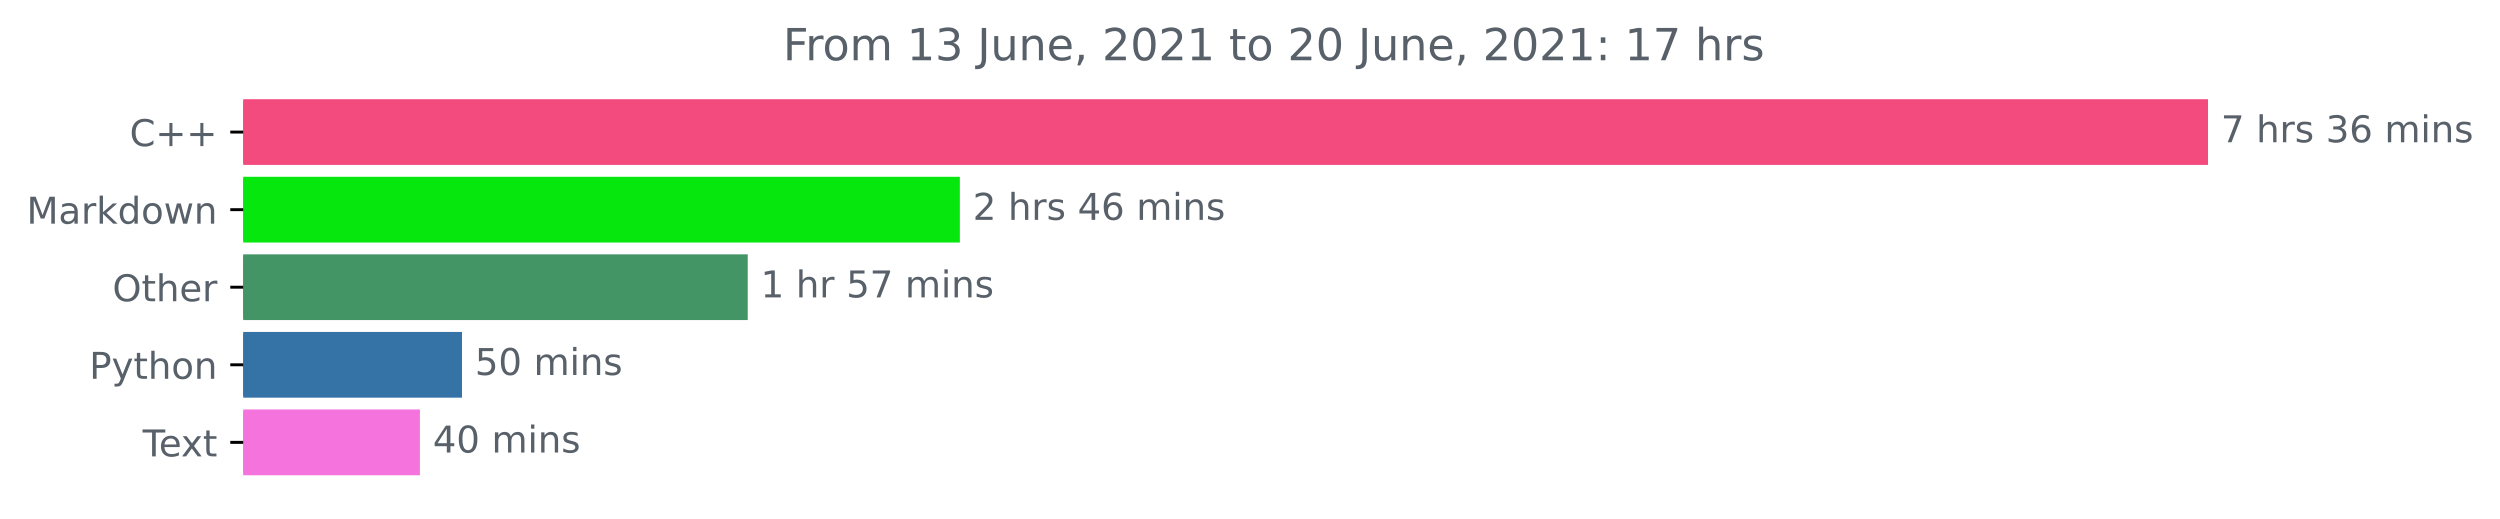
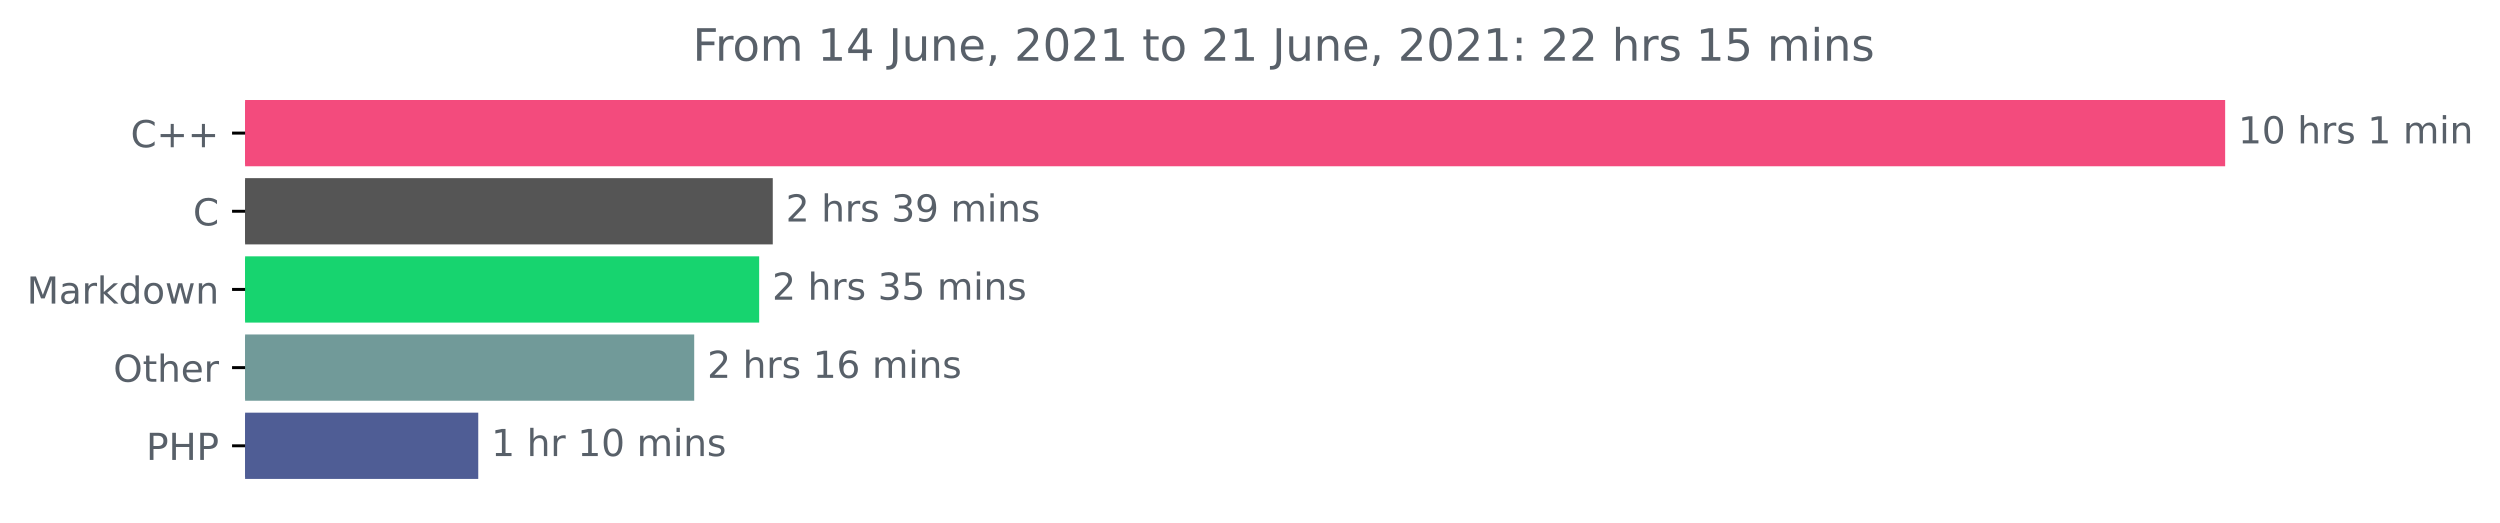
- <svg xmlns="http://www.w3.org/2000/svg" xmlns:xlink="http://www.w3.org/1999/xlink" height="140.398pt" version="1.1" viewBox="0 0 676.815 140.398" width="676.815pt">
+ <svg xmlns="http://www.w3.org/2000/svg" xmlns:xlink="http://www.w3.org/1999/xlink" height="140.398pt" version="1.1" viewBox="0 0 671.605 140.398" width="671.605pt">
  <defs>
    <style type="text/css">*{stroke-linecap:butt;stroke-linejoin:round;}</style>
  </defs>
  <g id="figure_1">
    <g id="patch_1">
-       <path d="M 0 140.398  L 676.815 140.398  L 676.815 0  L 0 0  z " style="fill:none;" />
+       <path d="M 0 140.398  L 671.605 140.398  L 671.605 0  L 0 0  z " style="fill:none;" />
    </g>
    <g id="axes_1">
      <g id="patch_2">
-         <path clip-path="url(#pf5f2eac355)" d="M 65.841 27.358  L 597.269 27.358  L 597.269 44.158  L 65.841 44.158  z " style="fill:#f34b7d;stroke:#f34b7d;stroke-linejoin:miter;" />
+         <path clip-path="url(#pda544141b1)" d="M 65.841 27.358  L 597.269 27.358  L 597.269 44.158  L 65.841 44.158  z " style="fill:#f34b7d;stroke:#f34b7d;stroke-linejoin:miter;" />
      </g>
      <g id="patch_3">
-         <path clip-path="url(#pf5f2eac355)" d="M 65.841 48.358  L 259.357 48.358  L 259.357 65.158  L 65.841 65.158  z " style="fill:#06e70d;stroke:#06e70d;stroke-linejoin:miter;" />
+         <path clip-path="url(#pda544141b1)" d="M 65.841 48.358  L 207.099 48.358  L 207.099 65.158  L 65.841 65.158  z " style="fill:#555555;stroke:#555555;stroke-linejoin:miter;" />
      </g>
      <g id="patch_4">
-         <path clip-path="url(#pf5f2eac355)" d="M 65.841 69.358  L 201.931 69.358  L 201.931 86.158  L 65.841 86.158  z " style="fill:#449566;stroke:#449566;stroke-linejoin:miter;" />
+         <path clip-path="url(#pda544141b1)" d="M 65.841 69.358  L 203.444 69.358  L 203.444 86.158  L 65.841 86.158  z " style="fill:#17d46f;stroke:#17d46f;stroke-linejoin:miter;" />
      </g>
      <g id="patch_5">
-         <path clip-path="url(#pf5f2eac355)" d="M 65.841 90.358  L 124.572 90.358  L 124.572 107.158  L 65.841 107.158  z " style="fill:#3572a5;stroke:#3572a5;stroke-linejoin:miter;" />
+         <path clip-path="url(#pda544141b1)" d="M 65.841 90.358  L 185.993 90.358  L 185.993 107.158  L 65.841 107.158  z " style="fill:#719a99;stroke:#719a99;stroke-linejoin:miter;" />
      </g>
      <g id="patch_6">
-         <path clip-path="url(#pf5f2eac355)" d="M 65.841 111.358  L 113.182 111.358  L 113.182 128.158  L 65.841 128.158  z " style="fill:#f573dd;stroke:#f573dd;stroke-linejoin:miter;" />
+         <path clip-path="url(#pda544141b1)" d="M 65.841 111.358  L 127.98 111.358  L 127.98 128.158  L 65.841 128.158  z " style="fill:#4f5d95;stroke:#4f5d95;stroke-linejoin:miter;" />
      </g>
      <g id="matplotlib.axis_1" />
      <g id="matplotlib.axis_2">
        <g id="ytick_1">
          <g id="line2d_1">
            <defs>
-               <path d="M 0 0  L -3.5 0  " id="me8c31ca612" style="stroke:#000000;stroke-width:0.8;" />
+               <path d="M 0 0  L -3.5 0  " id="m1c2283f219" style="stroke:#000000;stroke-width:0.8;" />
            </defs>
            <g>
-               <use style="stroke:#000000;stroke-width:0.8;" x="65.841" xlink:href="#me8c31ca612" y="35.758" />
+               <use style="stroke:#000000;stroke-width:0.8;" x="65.841" xlink:href="#m1c2283f219" y="35.758" />
            </g>
          </g>
          <g id="text_1">
            <g style="fill:#586069;" transform="translate(35.09844 39.55734)scale(0.1 -0.1)">
              <defs>
                <path d="M 4122 4306  L 4122 3641  Q 3803 3938 3442 4084  Q 3081 4231 2675 4231  Q 1875 4231 1450 3742  Q 1025 3253 1025 2328  Q 1025 1406 1450 917  Q 1875 428 2675 428  Q 3081 428 3442 575  Q 3803 722 4122 1019  L 4122 359  Q 3791 134 3420 21  Q 3050 -91 2638 -91  Q 1578 -91 968 557  Q 359 1206 359 2328  Q 359 3453 968 4101  Q 1578 4750 2638 4750  Q 3056 4750 3426 4639  Q 3797 4528 4122 4306  z " id="DejaVuSans-43" transform="scale(0.015625)" />
                <path d="M 2944 4013  L 2944 2272  L 4684 2272  L 4684 1741  L 2944 1741  L 2944 0  L 2419 0  L 2419 1741  L 678 1741  L 678 2272  L 2419 2272  L 2419 4013  L 2944 4013  z " id="DejaVuSans-2b" transform="scale(0.015625)" />
              </defs>
              <use xlink:href="#DejaVuSans-43" />
              <use x="69.824" xlink:href="#DejaVuSans-2b" />
              <use x="153.613" xlink:href="#DejaVuSans-2b" />
            </g>
          </g>
        </g>
        <g id="ytick_2">
          <g id="line2d_2">
            <g>
-               <use style="stroke:#000000;stroke-width:0.8;" x="65.841" xlink:href="#me8c31ca612" y="56.758" />
+               <use style="stroke:#000000;stroke-width:0.8;" x="65.841" xlink:href="#m1c2283f219" y="56.758" />
            </g>
          </g>
          <g id="text_2">
-             <g style="fill:#586069;" transform="translate(7.2 60.55734)scale(0.1 -0.1)">
+             <g style="fill:#586069;" transform="translate(51.85781 60.55734)scale(0.1 -0.1)">
+               <use xlink:href="#DejaVuSans-43" />
+             </g>
+           </g>
+         </g>
+         <g id="ytick_3">
+           <g id="line2d_3">
+             <g>
+               <use style="stroke:#000000;stroke-width:0.8;" x="65.841" xlink:href="#m1c2283f219" y="77.758" />
+             </g>
+           </g>
+           <g id="text_3">
+             <g style="fill:#586069;" transform="translate(7.2 81.55734)scale(0.1 -0.1)">
              <defs>
                <path d="M 628 4666  L 1569 4666  L 2759 1491  L 3956 4666  L 4897 4666  L 4897 0  L 4281 0  L 4281 4097  L 3078 897  L 2444 897  L 1241 4097  L 1241 0  L 628 0  L 628 4666  z " id="DejaVuSans-4d" transform="scale(0.015625)" />
                <path d="M 2194 1759  Q 1497 1759 1228 1600  Q 959 1441 959 1056  Q 959 750 1161 570  Q 1363 391 1709 391  Q 2188 391 2477 730  Q 2766 1069 2766 1631  L 2766 1759  L 2194 1759  z M 3341 1997  L 3341 0  L 2766 0  L 2766 531  Q 2569 213 2275 61  Q 1981 -91 1556 -91  Q 1019 -91 701 211  Q 384 513 384 1019  Q 384 1609 779 1909  Q 1175 2209 1959 2209  L 2766 2209  L 2766 2266  Q 2766 2663 2505 2880  Q 2244 3097 1772 3097  Q 1472 3097 1187 3025  Q 903 2953 641 2809  L 641 3341  Q 956 3463 1253 3523  Q 1550 3584 1831 3584  Q 2591 3584 2966 3190  Q 3341 2797 3341 1997  z " id="DejaVuSans-61" transform="scale(0.015625)" />
                <path d="M 2631 2963  Q 2534 3019 2420 3045  Q 2306 3072 2169 3072  Q 1681 3072 1420 2755  Q 1159 2438 1159 1844  L 1159 0  L 581 0  L 581 3500  L 1159 3500  L 1159 2956  Q 1341 3275 1631 3429  Q 1922 3584 2338 3584  Q 2397 3584 2469 3576  Q 2541 3569 2628 3553  L 2631 2963  z " id="DejaVuSans-72" transform="scale(0.015625)" />
                <path d="M 581 4863  L 1159 4863  L 1159 1991  L 2875 3500  L 3609 3500  L 1753 1863  L 3688 0  L 2938 0  L 1159 1709  L 1159 0  L 581 0  L 581 4863  z " id="DejaVuSans-6b" transform="scale(0.015625)" />
                <path d="M 2906 2969  L 2906 4863  L 3481 4863  L 3481 0  L 2906 0  L 2906 525  Q 2725 213 2448 61  Q 2172 -91 1784 -91  Q 1150 -91 751 415  Q 353 922 353 1747  Q 353 2572 751 3078  Q 1150 3584 1784 3584  Q 2172 3584 2448 3432  Q 2725 3281 2906 2969  z M 947 1747  Q 947 1113 1208 752  Q 1469 391 1925 391  Q 2381 391 2643 752  Q 2906 1113 2906 1747  Q 2906 2381 2643 2742  Q 2381 3103 1925 3103  Q 1469 3103 1208 2742  Q 947 2381 947 1747  z " id="DejaVuSans-64" transform="scale(0.015625)" />
                <path d="M 1959 3097  Q 1497 3097 1228 2736  Q 959 2375 959 1747  Q 959 1119 1226 758  Q 1494 397 1959 397  Q 2419 397 2687 759  Q 2956 1122 2956 1747  Q 2956 2369 2687 2733  Q 2419 3097 1959 3097  z M 1959 3584  Q 2709 3584 3137 3096  Q 3566 2609 3566 1747  Q 3566 888 3137 398  Q 2709 -91 1959 -91  Q 1206 -91 779 398  Q 353 888 353 1747  Q 353 2609 779 3096  Q 1206 3584 1959 3584  z " id="DejaVuSans-6f" transform="scale(0.015625)" />
                <path d="M 269 3500  L 844 3500  L 1563 769  L 2278 3500  L 2956 3500  L 3675 769  L 4391 3500  L 4966 3500  L 4050 0  L 3372 0  L 2619 2869  L 1863 0  L 1184 0  L 269 3500  z " id="DejaVuSans-77" transform="scale(0.015625)" />
                <path d="M 3513 2113  L 3513 0  L 2938 0  L 2938 2094  Q 2938 2591 2744 2837  Q 2550 3084 2163 3084  Q 1697 3084 1428 2787  Q 1159 2491 1159 1978  L 1159 0  L 581 0  L 581 3500  L 1159 3500  L 1159 2956  Q 1366 3272 1645 3428  Q 1925 3584 2291 3584  Q 2894 3584 3203 3211  Q 3513 2838 3513 2113  z " id="DejaVuSans-6e" transform="scale(0.015625)" />
              </defs>
              <use xlink:href="#DejaVuSans-4d" />
              <use x="86.279" xlink:href="#DejaVuSans-61" />
              <use x="147.559" xlink:href="#DejaVuSans-72" />
              <use x="188.672" xlink:href="#DejaVuSans-6b" />
              <use x="246.582" xlink:href="#DejaVuSans-64" />
              <use x="310.059" xlink:href="#DejaVuSans-6f" />
              <use x="371.24" xlink:href="#DejaVuSans-77" />
              <use x="453.027" xlink:href="#DejaVuSans-6e" />
            </g>
          </g>
        </g>
-         <g id="ytick_3">
-           <g id="line2d_3">
-             <g>
-               <use style="stroke:#000000;stroke-width:0.8;" x="65.841" xlink:href="#me8c31ca612" y="77.758" />
-             </g>
-           </g>
-           <g id="text_3">
-             <g style="fill:#586069;" transform="translate(30.44687 81.55734)scale(0.1 -0.1)">
+         <g id="ytick_4">
+           <g id="line2d_4">
+             <g>
+               <use style="stroke:#000000;stroke-width:0.8;" x="65.841" xlink:href="#m1c2283f219" y="98.758" />
+             </g>
+           </g>
+           <g id="text_4">
+             <g style="fill:#586069;" transform="translate(30.44687 102.5573)scale(0.1 -0.1)">
              <defs>
                <path d="M 2522 4238  Q 1834 4238 1429 3725  Q 1025 3213 1025 2328  Q 1025 1447 1429 934  Q 1834 422 2522 422  Q 3209 422 3611 934  Q 4013 1447 4013 2328  Q 4013 3213 3611 3725  Q 3209 4238 2522 4238  z M 2522 4750  Q 3503 4750 4090 4092  Q 4678 3434 4678 2328  Q 4678 1225 4090 567  Q 3503 -91 2522 -91  Q 1538 -91 948 565  Q 359 1222 359 2328  Q 359 3434 948 4092  Q 1538 4750 2522 4750  z " id="DejaVuSans-4f" transform="scale(0.015625)" />
                <path d="M 1172 4494  L 1172 3500  L 2356 3500  L 2356 3053  L 1172 3053  L 1172 1153  Q 1172 725 1289 603  Q 1406 481 1766 481  L 2356 481  L 2356 0  L 1766 0  Q 1100 0 847 248  Q 594 497 594 1153  L 594 3053  L 172 3053  L 172 3500  L 594 3500  L 594 4494  L 1172 4494  z " id="DejaVuSans-74" transform="scale(0.015625)" />
                <path d="M 3513 2113  L 3513 0  L 2938 0  L 2938 2094  Q 2938 2591 2744 2837  Q 2550 3084 2163 3084  Q 1697 3084 1428 2787  Q 1159 2491 1159 1978  L 1159 0  L 581 0  L 581 4863  L 1159 4863  L 1159 2956  Q 1366 3272 1645 3428  Q 1925 3584 2291 3584  Q 2894 3584 3203 3211  Q 3513 2838 3513 2113  z " id="DejaVuSans-68" transform="scale(0.015625)" />
                <path d="M 3597 1894  L 3597 1613  L 953 1613  Q 991 1019 1311 708  Q 1631 397 2203 397  Q 2534 397 2845 478  Q 3156 559 3463 722  L 3463 178  Q 3153 47 2828 -22  Q 2503 -91 2169 -91  Q 1331 -91 842 396  Q 353 884 353 1716  Q 353 2575 817 3079  Q 1281 3584 2069 3584  Q 2775 3584 3186 3129  Q 3597 2675 3597 1894  z M 3022 2063  Q 3016 2534 2758 2815  Q 2500 3097 2075 3097  Q 1594 3097 1305 2825  Q 1016 2553 972 2059  L 3022 2063  z " id="DejaVuSans-65" transform="scale(0.015625)" />
              </defs>
              <use xlink:href="#DejaVuSans-4f" />
              <use x="78.711" xlink:href="#DejaVuSans-74" />
              <use x="117.92" xlink:href="#DejaVuSans-68" />
              <use x="181.299" xlink:href="#DejaVuSans-65" />
              <use x="242.822" xlink:href="#DejaVuSans-72" />
            </g>
          </g>
        </g>
-         <g id="ytick_4">
-           <g id="line2d_4">
-             <g>
-               <use style="stroke:#000000;stroke-width:0.8;" x="65.841" xlink:href="#me8c31ca612" y="98.758" />
-             </g>
-           </g>
-           <g id="text_4">
-             <g style="fill:#586069;" transform="translate(24.17813 102.5573)scale(0.1 -0.1)">
+         <g id="ytick_5">
+           <g id="line2d_5">
+             <g>
+               <use style="stroke:#000000;stroke-width:0.8;" x="65.841" xlink:href="#m1c2283f219" y="119.758" />
+             </g>
+           </g>
+           <g id="text_5">
+             <g style="fill:#586069;" transform="translate(39.26094 123.5573)scale(0.1 -0.1)">
              <defs>
                <path d="M 1259 4147  L 1259 2394  L 2053 2394  Q 2494 2394 2734 2622  Q 2975 2850 2975 3272  Q 2975 3691 2734 3919  Q 2494 4147 2053 4147  L 1259 4147  z M 628 4666  L 2053 4666  Q 2838 4666 3239 4311  Q 3641 3956 3641 3272  Q 3641 2581 3239 2228  Q 2838 1875 2053 1875  L 1259 1875  L 1259 0  L 628 0  L 628 4666  z " id="DejaVuSans-50" transform="scale(0.015625)" />
-                 <path d="M 2059 -325  Q 1816 -950 1584 -1140  Q 1353 -1331 966 -1331  L 506 -1331  L 506 -850  L 844 -850  Q 1081 -850 1212 -737  Q 1344 -625 1503 -206  L 1606 56  L 191 3500  L 800 3500  L 1894 763  L 2988 3500  L 3597 3500  L 2059 -325  z " id="DejaVuSans-79" transform="scale(0.015625)" />
+                 <path d="M 628 4666  L 1259 4666  L 1259 2753  L 3553 2753  L 3553 4666  L 4184 4666  L 4184 0  L 3553 0  L 3553 2222  L 1259 2222  L 1259 0  L 628 0  L 628 4666  z " id="DejaVuSans-48" transform="scale(0.015625)" />
              </defs>
              <use xlink:href="#DejaVuSans-50" />
-               <use x="60.303" xlink:href="#DejaVuSans-79" />
-               <use x="119.482" xlink:href="#DejaVuSans-74" />
-               <use x="158.691" xlink:href="#DejaVuSans-68" />
-               <use x="222.07" xlink:href="#DejaVuSans-6f" />
-               <use x="283.252" xlink:href="#DejaVuSans-6e" />
-             </g>
-           </g>
-         </g>
-         <g id="ytick_5">
-           <g id="line2d_5">
-             <g>
-               <use style="stroke:#000000;stroke-width:0.8;" x="65.841" xlink:href="#me8c31ca612" y="119.758" />
-             </g>
-           </g>
-           <g id="text_5">
-             <g style="fill:#586069;" transform="translate(38.61563 123.5573)scale(0.1 -0.1)">
-               <defs>
-                 <path d="M -19 4666  L 3928 4666  L 3928 4134  L 2272 4134  L 2272 0  L 1638 0  L 1638 4134  L -19 4134  L -19 4666  z " id="DejaVuSans-54" transform="scale(0.015625)" />
-                 <path d="M 3513 3500  L 2247 1797  L 3578 0  L 2900 0  L 1881 1375  L 863 0  L 184 0  L 1544 1831  L 300 3500  L 978 3500  L 1906 2253  L 2834 3500  L 3513 3500  z " id="DejaVuSans-78" transform="scale(0.015625)" />
-               </defs>
-               <use xlink:href="#DejaVuSans-54" />
-               <use x="44.084" xlink:href="#DejaVuSans-65" />
-               <use x="103.857" xlink:href="#DejaVuSans-78" />
-               <use x="163.037" xlink:href="#DejaVuSans-74" />
+               <use x="60.303" xlink:href="#DejaVuSans-48" />
+               <use x="135.498" xlink:href="#DejaVuSans-50" />
            </g>
          </g>
        </g>
      </g>
      <g id="text_6">
        <g style="fill:#586069;" transform="translate(601.2692 38.5175)scale(0.1 -0.1)">
          <defs>
-             <path d="M 525 4666  L 3525 4666  L 3525 4397  L 1831 0  L 1172 0  L 2766 4134  L 525 4134  L 525 4666  z " id="DejaVuSans-37" transform="scale(0.015625)" />
+             <path d="M 794 531  L 1825 531  L 1825 4091  L 703 3866  L 703 4441  L 1819 4666  L 2450 4666  L 2450 531  L 3481 531  L 3481 0  L 794 0  L 794 531  z " id="DejaVuSans-31" transform="scale(0.015625)" />
+             <path d="M 2034 4250  Q 1547 4250 1301 3770  Q 1056 3291 1056 2328  Q 1056 1369 1301 889  Q 1547 409 2034 409  Q 2525 409 2770 889  Q 3016 1369 3016 2328  Q 3016 3291 2770 3770  Q 2525 4250 2034 4250  z M 2034 4750  Q 2819 4750 3233 4129  Q 3647 3509 3647 2328  Q 3647 1150 3233 529  Q 2819 -91 2034 -91  Q 1250 -91 836 529  Q 422 1150 422 2328  Q 422 3509 836 4129  Q 1250 4750 2034 4750  z " id="DejaVuSans-30" transform="scale(0.015625)" />
            <path id="DejaVuSans-20" transform="scale(0.015625)" />
            <path d="M 2834 3397  L 2834 2853  Q 2591 2978 2328 3040  Q 2066 3103 1784 3103  Q 1356 3103 1142 2972  Q 928 2841 928 2578  Q 928 2378 1081 2264  Q 1234 2150 1697 2047  L 1894 2003  Q 2506 1872 2764 1633  Q 3022 1394 3022 966  Q 3022 478 2636 193  Q 2250 -91 1575 -91  Q 1294 -91 989 -36  Q 684 19 347 128  L 347 722  Q 666 556 975 473  Q 1284 391 1588 391  Q 1994 391 2212 530  Q 2431 669 2431 922  Q 2431 1156 2273 1281  Q 2116 1406 1581 1522  L 1381 1569  Q 847 1681 609 1914  Q 372 2147 372 2553  Q 372 3047 722 3315  Q 1072 3584 1716 3584  Q 2034 3584 2315 3537  Q 2597 3491 2834 3397  z " id="DejaVuSans-73" transform="scale(0.015625)" />
-             <path d="M 2597 2516  Q 3050 2419 3304 2112  Q 3559 1806 3559 1356  Q 3559 666 3084 287  Q 2609 -91 1734 -91  Q 1441 -91 1130 -33  Q 819 25 488 141  L 488 750  Q 750 597 1062 519  Q 1375 441 1716 441  Q 2309 441 2620 675  Q 2931 909 2931 1356  Q 2931 1769 2642 2001  Q 2353 2234 1838 2234  L 1294 2234  L 1294 2753  L 1863 2753  Q 2328 2753 2575 2939  Q 2822 3125 2822 3475  Q 2822 3834 2567 4026  Q 2313 4219 1838 4219  Q 1578 4219 1281 4162  Q 984 4106 628 3988  L 628 4550  Q 988 4650 1302 4700  Q 1616 4750 1894 4750  Q 2613 4750 3031 4423  Q 3450 4097 3450 3541  Q 3450 3153 3228 2886  Q 3006 2619 2597 2516  z " id="DejaVuSans-33" transform="scale(0.015625)" />
-             <path d="M 2113 2584  Q 1688 2584 1439 2293  Q 1191 2003 1191 1497  Q 1191 994 1439 701  Q 1688 409 2113 409  Q 2538 409 2786 701  Q 3034 994 3034 1497  Q 3034 2003 2786 2293  Q 2538 2584 2113 2584  z M 3366 4563  L 3366 3988  Q 3128 4100 2886 4159  Q 2644 4219 2406 4219  Q 1781 4219 1451 3797  Q 1122 3375 1075 2522  Q 1259 2794 1537 2939  Q 1816 3084 2150 3084  Q 2853 3084 3261 2657  Q 3669 2231 3669 1497  Q 3669 778 3244 343  Q 2819 -91 2113 -91  Q 1303 -91 875 529  Q 447 1150 447 2328  Q 447 3434 972 4092  Q 1497 4750 2381 4750  Q 2619 4750 2861 4703  Q 3103 4656 3366 4563  z " id="DejaVuSans-36" transform="scale(0.015625)" />
            <path d="M 3328 2828  Q 3544 3216 3844 3400  Q 4144 3584 4550 3584  Q 5097 3584 5394 3201  Q 5691 2819 5691 2113  L 5691 0  L 5113 0  L 5113 2094  Q 5113 2597 4934 2840  Q 4756 3084 4391 3084  Q 3944 3084 3684 2787  Q 3425 2491 3425 1978  L 3425 0  L 2847 0  L 2847 2094  Q 2847 2600 2669 2842  Q 2491 3084 2119 3084  Q 1678 3084 1418 2786  Q 1159 2488 1159 1978  L 1159 0  L 581 0  L 581 3500  L 1159 3500  L 1159 2956  Q 1356 3278 1631 3431  Q 1906 3584 2284 3584  Q 2666 3584 2933 3390  Q 3200 3197 3328 2828  z " id="DejaVuSans-6d" transform="scale(0.015625)" />
            <path d="M 603 3500  L 1178 3500  L 1178 0  L 603 0  L 603 3500  z M 603 4863  L 1178 4863  L 1178 4134  L 603 4134  L 603 4863  z " id="DejaVuSans-69" transform="scale(0.015625)" />
          </defs>
-           <use xlink:href="#DejaVuSans-37" />
+           <use xlink:href="#DejaVuSans-31" />
+           <use x="63.623" xlink:href="#DejaVuSans-30" />
+           <use x="127.246" xlink:href="#DejaVuSans-20" />
+           <use x="159.033" xlink:href="#DejaVuSans-68" />
+           <use x="222.412" xlink:href="#DejaVuSans-72" />
+           <use x="263.525" xlink:href="#DejaVuSans-73" />
+           <use x="315.625" xlink:href="#DejaVuSans-20" />
+           <use x="347.412" xlink:href="#DejaVuSans-31" />
+           <use x="411.035" xlink:href="#DejaVuSans-20" />
+           <use x="442.822" xlink:href="#DejaVuSans-6d" />
+           <use x="540.234" xlink:href="#DejaVuSans-69" />
+           <use x="568.018" xlink:href="#DejaVuSans-6e" />
+         </g>
+       </g>
+       <g id="text_7">
+         <g style="fill:#586069;" transform="translate(211.099 59.5175)scale(0.1 -0.1)">
+           <defs>
+             <path d="M 1228 531  L 3431 531  L 3431 0  L 469 0  L 469 531  Q 828 903 1448 1529  Q 2069 2156 2228 2338  Q 2531 2678 2651 2914  Q 2772 3150 2772 3378  Q 2772 3750 2511 3984  Q 2250 4219 1831 4219  Q 1534 4219 1204 4116  Q 875 4013 500 3803  L 500 4441  Q 881 4594 1212 4672  Q 1544 4750 1819 4750  Q 2544 4750 2975 4387  Q 3406 4025 3406 3419  Q 3406 3131 3298 2873  Q 3191 2616 2906 2266  Q 2828 2175 2409 1742  Q 1991 1309 1228 531  z " id="DejaVuSans-32" transform="scale(0.015625)" />
+             <path d="M 2597 2516  Q 3050 2419 3304 2112  Q 3559 1806 3559 1356  Q 3559 666 3084 287  Q 2609 -91 1734 -91  Q 1441 -91 1130 -33  Q 819 25 488 141  L 488 750  Q 750 597 1062 519  Q 1375 441 1716 441  Q 2309 441 2620 675  Q 2931 909 2931 1356  Q 2931 1769 2642 2001  Q 2353 2234 1838 2234  L 1294 2234  L 1294 2753  L 1863 2753  Q 2328 2753 2575 2939  Q 2822 3125 2822 3475  Q 2822 3834 2567 4026  Q 2313 4219 1838 4219  Q 1578 4219 1281 4162  Q 984 4106 628 3988  L 628 4550  Q 988 4650 1302 4700  Q 1616 4750 1894 4750  Q 2613 4750 3031 4423  Q 3450 4097 3450 3541  Q 3450 3153 3228 2886  Q 3006 2619 2597 2516  z " id="DejaVuSans-33" transform="scale(0.015625)" />
+             <path d="M 703 97  L 703 672  Q 941 559 1184 500  Q 1428 441 1663 441  Q 2288 441 2617 861  Q 2947 1281 2994 2138  Q 2813 1869 2534 1725  Q 2256 1581 1919 1581  Q 1219 1581 811 2004  Q 403 2428 403 3163  Q 403 3881 828 4315  Q 1253 4750 1959 4750  Q 2769 4750 3195 4129  Q 3622 3509 3622 2328  Q 3622 1225 3098 567  Q 2575 -91 1691 -91  Q 1453 -91 1209 -44  Q 966 3 703 97  z M 1959 2075  Q 2384 2075 2632 2365  Q 2881 2656 2881 3163  Q 2881 3666 2632 3958  Q 2384 4250 1959 4250  Q 1534 4250 1286 3958  Q 1038 3666 1038 3163  Q 1038 2656 1286 2365  Q 1534 2075 1959 2075  z " id="DejaVuSans-39" transform="scale(0.015625)" />
+           </defs>
+           <use xlink:href="#DejaVuSans-32" />
          <use x="63.623" xlink:href="#DejaVuSans-20" />
          <use x="95.41" xlink:href="#DejaVuSans-68" />
          <use x="158.789" xlink:href="#DejaVuSans-72" />
          <use x="199.902" xlink:href="#DejaVuSans-73" />
          <use x="252.002" xlink:href="#DejaVuSans-20" />
          <use x="283.789" xlink:href="#DejaVuSans-33" />
+           <use x="347.412" xlink:href="#DejaVuSans-39" />
+           <use x="411.035" xlink:href="#DejaVuSans-20" />
+           <use x="442.822" xlink:href="#DejaVuSans-6d" />
+           <use x="540.234" xlink:href="#DejaVuSans-69" />
+           <use x="568.018" xlink:href="#DejaVuSans-6e" />
+           <use x="631.396" xlink:href="#DejaVuSans-73" />
+         </g>
+       </g>
+       <g id="text_8">
+         <g style="fill:#586069;" transform="translate(207.4437 80.5175)scale(0.1 -0.1)">
+           <defs>
+             <path d="M 691 4666  L 3169 4666  L 3169 4134  L 1269 4134  L 1269 2991  Q 1406 3038 1543 3061  Q 1681 3084 1819 3084  Q 2600 3084 3056 2656  Q 3513 2228 3513 1497  Q 3513 744 3044 326  Q 2575 -91 1722 -91  Q 1428 -91 1123 -41  Q 819 9 494 109  L 494 744  Q 775 591 1075 516  Q 1375 441 1709 441  Q 2250 441 2565 725  Q 2881 1009 2881 1497  Q 2881 1984 2565 2268  Q 2250 2553 1709 2553  Q 1456 2553 1204 2497  Q 953 2441 691 2322  L 691 4666  z " id="DejaVuSans-35" transform="scale(0.015625)" />
+           </defs>
+           <use xlink:href="#DejaVuSans-32" />
+           <use x="63.623" xlink:href="#DejaVuSans-20" />
+           <use x="95.41" xlink:href="#DejaVuSans-68" />
+           <use x="158.789" xlink:href="#DejaVuSans-72" />
+           <use x="199.902" xlink:href="#DejaVuSans-73" />
+           <use x="252.002" xlink:href="#DejaVuSans-20" />
+           <use x="283.789" xlink:href="#DejaVuSans-33" />
+           <use x="347.412" xlink:href="#DejaVuSans-35" />
+           <use x="411.035" xlink:href="#DejaVuSans-20" />
+           <use x="442.822" xlink:href="#DejaVuSans-6d" />
+           <use x="540.234" xlink:href="#DejaVuSans-69" />
+           <use x="568.018" xlink:href="#DejaVuSans-6e" />
+           <use x="631.396" xlink:href="#DejaVuSans-73" />
+         </g>
+       </g>
+       <g id="text_9">
+         <g style="fill:#586069;" transform="translate(189.9928 101.5175)scale(0.1 -0.1)">
+           <defs>
+             <path d="M 2113 2584  Q 1688 2584 1439 2293  Q 1191 2003 1191 1497  Q 1191 994 1439 701  Q 1688 409 2113 409  Q 2538 409 2786 701  Q 3034 994 3034 1497  Q 3034 2003 2786 2293  Q 2538 2584 2113 2584  z M 3366 4563  L 3366 3988  Q 3128 4100 2886 4159  Q 2644 4219 2406 4219  Q 1781 4219 1451 3797  Q 1122 3375 1075 2522  Q 1259 2794 1537 2939  Q 1816 3084 2150 3084  Q 2853 3084 3261 2657  Q 3669 2231 3669 1497  Q 3669 778 3244 343  Q 2819 -91 2113 -91  Q 1303 -91 875 529  Q 447 1150 447 2328  Q 447 3434 972 4092  Q 1497 4750 2381 4750  Q 2619 4750 2861 4703  Q 3103 4656 3366 4563  z " id="DejaVuSans-36" transform="scale(0.015625)" />
+           </defs>
+           <use xlink:href="#DejaVuSans-32" />
+           <use x="63.623" xlink:href="#DejaVuSans-20" />
+           <use x="95.41" xlink:href="#DejaVuSans-68" />
+           <use x="158.789" xlink:href="#DejaVuSans-72" />
+           <use x="199.902" xlink:href="#DejaVuSans-73" />
+           <use x="252.002" xlink:href="#DejaVuSans-20" />
+           <use x="283.789" xlink:href="#DejaVuSans-31" />
          <use x="347.412" xlink:href="#DejaVuSans-36" />
          <use x="411.035" xlink:href="#DejaVuSans-20" />
          <use x="442.822" xlink:href="#DejaVuSans-6d" />
          <use x="540.234" xlink:href="#DejaVuSans-69" />
          <use x="568.018" xlink:href="#DejaVuSans-6e" />
          <use x="631.396" xlink:href="#DejaVuSans-73" />
        </g>
      </g>
-       <g id="text_7">
-         <g style="fill:#586069;" transform="translate(263.357 59.5175)scale(0.1 -0.1)">
-           <defs>
-             <path d="M 1228 531  L 3431 531  L 3431 0  L 469 0  L 469 531  Q 828 903 1448 1529  Q 2069 2156 2228 2338  Q 2531 2678 2651 2914  Q 2772 3150 2772 3378  Q 2772 3750 2511 3984  Q 2250 4219 1831 4219  Q 1534 4219 1204 4116  Q 875 4013 500 3803  L 500 4441  Q 881 4594 1212 4672  Q 1544 4750 1819 4750  Q 2544 4750 2975 4387  Q 3406 4025 3406 3419  Q 3406 3131 3298 2873  Q 3191 2616 2906 2266  Q 2828 2175 2409 1742  Q 1991 1309 1228 531  z " id="DejaVuSans-32" transform="scale(0.015625)" />
-             <path d="M 2419 4116  L 825 1625  L 2419 1625  L 2419 4116  z M 2253 4666  L 3047 4666  L 3047 1625  L 3713 1625  L 3713 1100  L 3047 1100  L 3047 0  L 2419 0  L 2419 1100  L 313 1100  L 313 1709  L 2253 4666  z " id="DejaVuSans-34" transform="scale(0.015625)" />
-           </defs>
-           <use xlink:href="#DejaVuSans-32" />
-           <use x="63.623" xlink:href="#DejaVuSans-20" />
-           <use x="95.41" xlink:href="#DejaVuSans-68" />
-           <use x="158.789" xlink:href="#DejaVuSans-72" />
-           <use x="199.902" xlink:href="#DejaVuSans-73" />
-           <use x="252.002" xlink:href="#DejaVuSans-20" />
-           <use x="283.789" xlink:href="#DejaVuSans-34" />
-           <use x="347.412" xlink:href="#DejaVuSans-36" />
-           <use x="411.035" xlink:href="#DejaVuSans-20" />
-           <use x="442.822" xlink:href="#DejaVuSans-6d" />
-           <use x="540.234" xlink:href="#DejaVuSans-69" />
-           <use x="568.018" xlink:href="#DejaVuSans-6e" />
-           <use x="631.396" xlink:href="#DejaVuSans-73" />
-         </g>
-       </g>
-       <g id="text_8">
-         <g style="fill:#586069;" transform="translate(205.931 80.5175)scale(0.1 -0.1)">
-           <defs>
-             <path d="M 794 531  L 1825 531  L 1825 4091  L 703 3866  L 703 4441  L 1819 4666  L 2450 4666  L 2450 531  L 3481 531  L 3481 0  L 794 0  L 794 531  z " id="DejaVuSans-31" transform="scale(0.015625)" />
-             <path d="M 691 4666  L 3169 4666  L 3169 4134  L 1269 4134  L 1269 2991  Q 1406 3038 1543 3061  Q 1681 3084 1819 3084  Q 2600 3084 3056 2656  Q 3513 2228 3513 1497  Q 3513 744 3044 326  Q 2575 -91 1722 -91  Q 1428 -91 1123 -41  Q 819 9 494 109  L 494 744  Q 775 591 1075 516  Q 1375 441 1709 441  Q 2250 441 2565 725  Q 2881 1009 2881 1497  Q 2881 1984 2565 2268  Q 2250 2553 1709 2553  Q 1456 2553 1204 2497  Q 953 2441 691 2322  L 691 4666  z " id="DejaVuSans-35" transform="scale(0.015625)" />
-           </defs>
+       <g id="text_10">
+         <g style="fill:#586069;" transform="translate(131.9802 122.5175)scale(0.1 -0.1)">
          <use xlink:href="#DejaVuSans-31" />
          <use x="63.623" xlink:href="#DejaVuSans-20" />
          <use x="95.41" xlink:href="#DejaVuSans-68" />
          <use x="158.789" xlink:href="#DejaVuSans-72" />
          <use x="199.902" xlink:href="#DejaVuSans-20" />
-           <use x="231.689" xlink:href="#DejaVuSans-35" />
-           <use x="295.312" xlink:href="#DejaVuSans-37" />
+           <use x="231.689" xlink:href="#DejaVuSans-31" />
+           <use x="295.312" xlink:href="#DejaVuSans-30" />
          <use x="358.936" xlink:href="#DejaVuSans-20" />
          <use x="390.723" xlink:href="#DejaVuSans-6d" />
          <use x="488.135" xlink:href="#DejaVuSans-69" />
          <use x="515.918" xlink:href="#DejaVuSans-6e" />
          <use x="579.297" xlink:href="#DejaVuSans-73" />
        </g>
      </g>
-       <g id="text_9">
-         <g style="fill:#586069;" transform="translate(128.5718 101.5175)scale(0.1 -0.1)">
-           <defs>
-             <path d="M 2034 4250  Q 1547 4250 1301 3770  Q 1056 3291 1056 2328  Q 1056 1369 1301 889  Q 1547 409 2034 409  Q 2525 409 2770 889  Q 3016 1369 3016 2328  Q 3016 3291 2770 3770  Q 2525 4250 2034 4250  z M 2034 4750  Q 2819 4750 3233 4129  Q 3647 3509 3647 2328  Q 3647 1150 3233 529  Q 2819 -91 2034 -91  Q 1250 -91 836 529  Q 422 1150 422 2328  Q 422 3509 836 4129  Q 1250 4750 2034 4750  z " id="DejaVuSans-30" transform="scale(0.015625)" />
-           </defs>
-           <use xlink:href="#DejaVuSans-35" />
-           <use x="63.623" xlink:href="#DejaVuSans-30" />
-           <use x="127.246" xlink:href="#DejaVuSans-20" />
-           <use x="159.033" xlink:href="#DejaVuSans-6d" />
-           <use x="256.445" xlink:href="#DejaVuSans-69" />
-           <use x="284.229" xlink:href="#DejaVuSans-6e" />
-           <use x="347.607" xlink:href="#DejaVuSans-73" />
-         </g>
-       </g>
-       <g id="text_10">
-         <g style="fill:#586069;" transform="translate(117.1815 122.5175)scale(0.1 -0.1)">
-           <use xlink:href="#DejaVuSans-34" />
-           <use x="63.623" xlink:href="#DejaVuSans-30" />
-           <use x="127.246" xlink:href="#DejaVuSans-20" />
-           <use x="159.033" xlink:href="#DejaVuSans-6d" />
-           <use x="256.445" xlink:href="#DejaVuSans-69" />
-           <use x="284.229" xlink:href="#DejaVuSans-6e" />
-           <use x="347.607" xlink:href="#DejaVuSans-73" />
-         </g>
-       </g>
      <g id="text_11">
-         <g style="fill:#586069;" transform="translate(211.9837 16.31812)scale(0.12 -0.12)">
+         <g style="fill:#586069;" transform="translate(186.0956 16.31812)scale(0.12 -0.12)">
          <defs>
            <path d="M 628 4666  L 3309 4666  L 3309 4134  L 1259 4134  L 1259 2759  L 3109 2759  L 3109 2228  L 1259 2228  L 1259 0  L 628 0  L 628 4666  z " id="DejaVuSans-46" transform="scale(0.015625)" />
+             <path d="M 2419 4116  L 825 1625  L 2419 1625  L 2419 4116  z M 2253 4666  L 3047 4666  L 3047 1625  L 3713 1625  L 3713 1100  L 3047 1100  L 3047 0  L 2419 0  L 2419 1100  L 313 1100  L 313 1709  L 2253 4666  z " id="DejaVuSans-34" transform="scale(0.015625)" />
            <path d="M 628 4666  L 1259 4666  L 1259 325  Q 1259 -519 939 -900  Q 619 -1281 -91 -1281  L -331 -1281  L -331 -750  L -134 -750  Q 284 -750 456 -515  Q 628 -281 628 325  L 628 4666  z " id="DejaVuSans-4a" transform="scale(0.015625)" />
            <path d="M 544 1381  L 544 3500  L 1119 3500  L 1119 1403  Q 1119 906 1312 657  Q 1506 409 1894 409  Q 2359 409 2629 706  Q 2900 1003 2900 1516  L 2900 3500  L 3475 3500  L 3475 0  L 2900 0  L 2900 538  Q 2691 219 2414 64  Q 2138 -91 1772 -91  Q 1169 -91 856 284  Q 544 659 544 1381  z M 1991 3584  L 1991 3584  z " id="DejaVuSans-75" transform="scale(0.015625)" />
            <path d="M 750 794  L 1409 794  L 1409 256  L 897 -744  L 494 -744  L 750 256  L 750 794  z " id="DejaVuSans-2c" transform="scale(0.015625)" />
            <path d="M 750 794  L 1409 794  L 1409 0  L 750 0  L 750 794  z M 750 3309  L 1409 3309  L 1409 2516  L 750 2516  L 750 3309  z " id="DejaVuSans-3a" transform="scale(0.015625)" />
          </defs>
          <use xlink:href="#DejaVuSans-46" />
          <use x="50.27" xlink:href="#DejaVuSans-72" />
          <use x="89.133" xlink:href="#DejaVuSans-6f" />
          <use x="150.314" xlink:href="#DejaVuSans-6d" />
          <use x="247.727" xlink:href="#DejaVuSans-20" />
          <use x="279.514" xlink:href="#DejaVuSans-31" />
-           <use x="343.137" xlink:href="#DejaVuSans-33" />
+           <use x="343.137" xlink:href="#DejaVuSans-34" />
          <use x="406.76" xlink:href="#DejaVuSans-20" />
          <use x="438.547" xlink:href="#DejaVuSans-4a" />
          <use x="468.039" xlink:href="#DejaVuSans-75" />
          <use x="531.418" xlink:href="#DejaVuSans-6e" />
          <use x="594.797" xlink:href="#DejaVuSans-65" />
          <use x="656.32" xlink:href="#DejaVuSans-2c" />
          <use x="688.107" xlink:href="#DejaVuSans-20" />
          <use x="719.895" xlink:href="#DejaVuSans-32" />
          <use x="783.518" xlink:href="#DejaVuSans-30" />
          <use x="847.141" xlink:href="#DejaVuSans-32" />
          <use x="910.764" xlink:href="#DejaVuSans-31" />
          <use x="974.387" xlink:href="#DejaVuSans-20" />
          <use x="1006.174" xlink:href="#DejaVuSans-74" />
          <use x="1045.383" xlink:href="#DejaVuSans-6f" />
          <use x="1106.564" xlink:href="#DejaVuSans-20" />
          <use x="1138.352" xlink:href="#DejaVuSans-32" />
-           <use x="1201.975" xlink:href="#DejaVuSans-30" />
+           <use x="1201.975" xlink:href="#DejaVuSans-31" />
          <use x="1265.598" xlink:href="#DejaVuSans-20" />
          <use x="1297.385" xlink:href="#DejaVuSans-4a" />
          <use x="1326.877" xlink:href="#DejaVuSans-75" />
          <use x="1390.256" xlink:href="#DejaVuSans-6e" />
          <use x="1453.635" xlink:href="#DejaVuSans-65" />
          <use x="1515.158" xlink:href="#DejaVuSans-2c" />
          <use x="1546.945" xlink:href="#DejaVuSans-20" />
          <use x="1578.732" xlink:href="#DejaVuSans-32" />
          <use x="1642.355" xlink:href="#DejaVuSans-30" />
          <use x="1705.979" xlink:href="#DejaVuSans-32" />
          <use x="1769.602" xlink:href="#DejaVuSans-31" />
          <use x="1833.225" xlink:href="#DejaVuSans-3a" />
          <use x="1866.916" xlink:href="#DejaVuSans-20" />
-           <use x="1898.703" xlink:href="#DejaVuSans-31" />
-           <use x="1962.326" xlink:href="#DejaVuSans-37" />
+           <use x="1898.703" xlink:href="#DejaVuSans-32" />
+           <use x="1962.326" xlink:href="#DejaVuSans-32" />
          <use x="2025.949" xlink:href="#DejaVuSans-20" />
          <use x="2057.736" xlink:href="#DejaVuSans-68" />
          <use x="2121.115" xlink:href="#DejaVuSans-72" />
          <use x="2162.229" xlink:href="#DejaVuSans-73" />
+           <use x="2214.328" xlink:href="#DejaVuSans-20" />
+           <use x="2246.115" xlink:href="#DejaVuSans-31" />
+           <use x="2309.738" xlink:href="#DejaVuSans-35" />
+           <use x="2373.361" xlink:href="#DejaVuSans-20" />
+           <use x="2405.148" xlink:href="#DejaVuSans-6d" />
+           <use x="2502.561" xlink:href="#DejaVuSans-69" />
+           <use x="2530.344" xlink:href="#DejaVuSans-6e" />
+           <use x="2593.723" xlink:href="#DejaVuSans-73" />
        </g>
      </g>
    </g>
  </g>
  <defs>
-     <clipPath id="pf5f2eac355">
+     <clipPath id="pda544141b1">
      <rect height="110.88" width="558" x="65.841" y="22.318" />
    </clipPath>
  </defs>
</svg>
